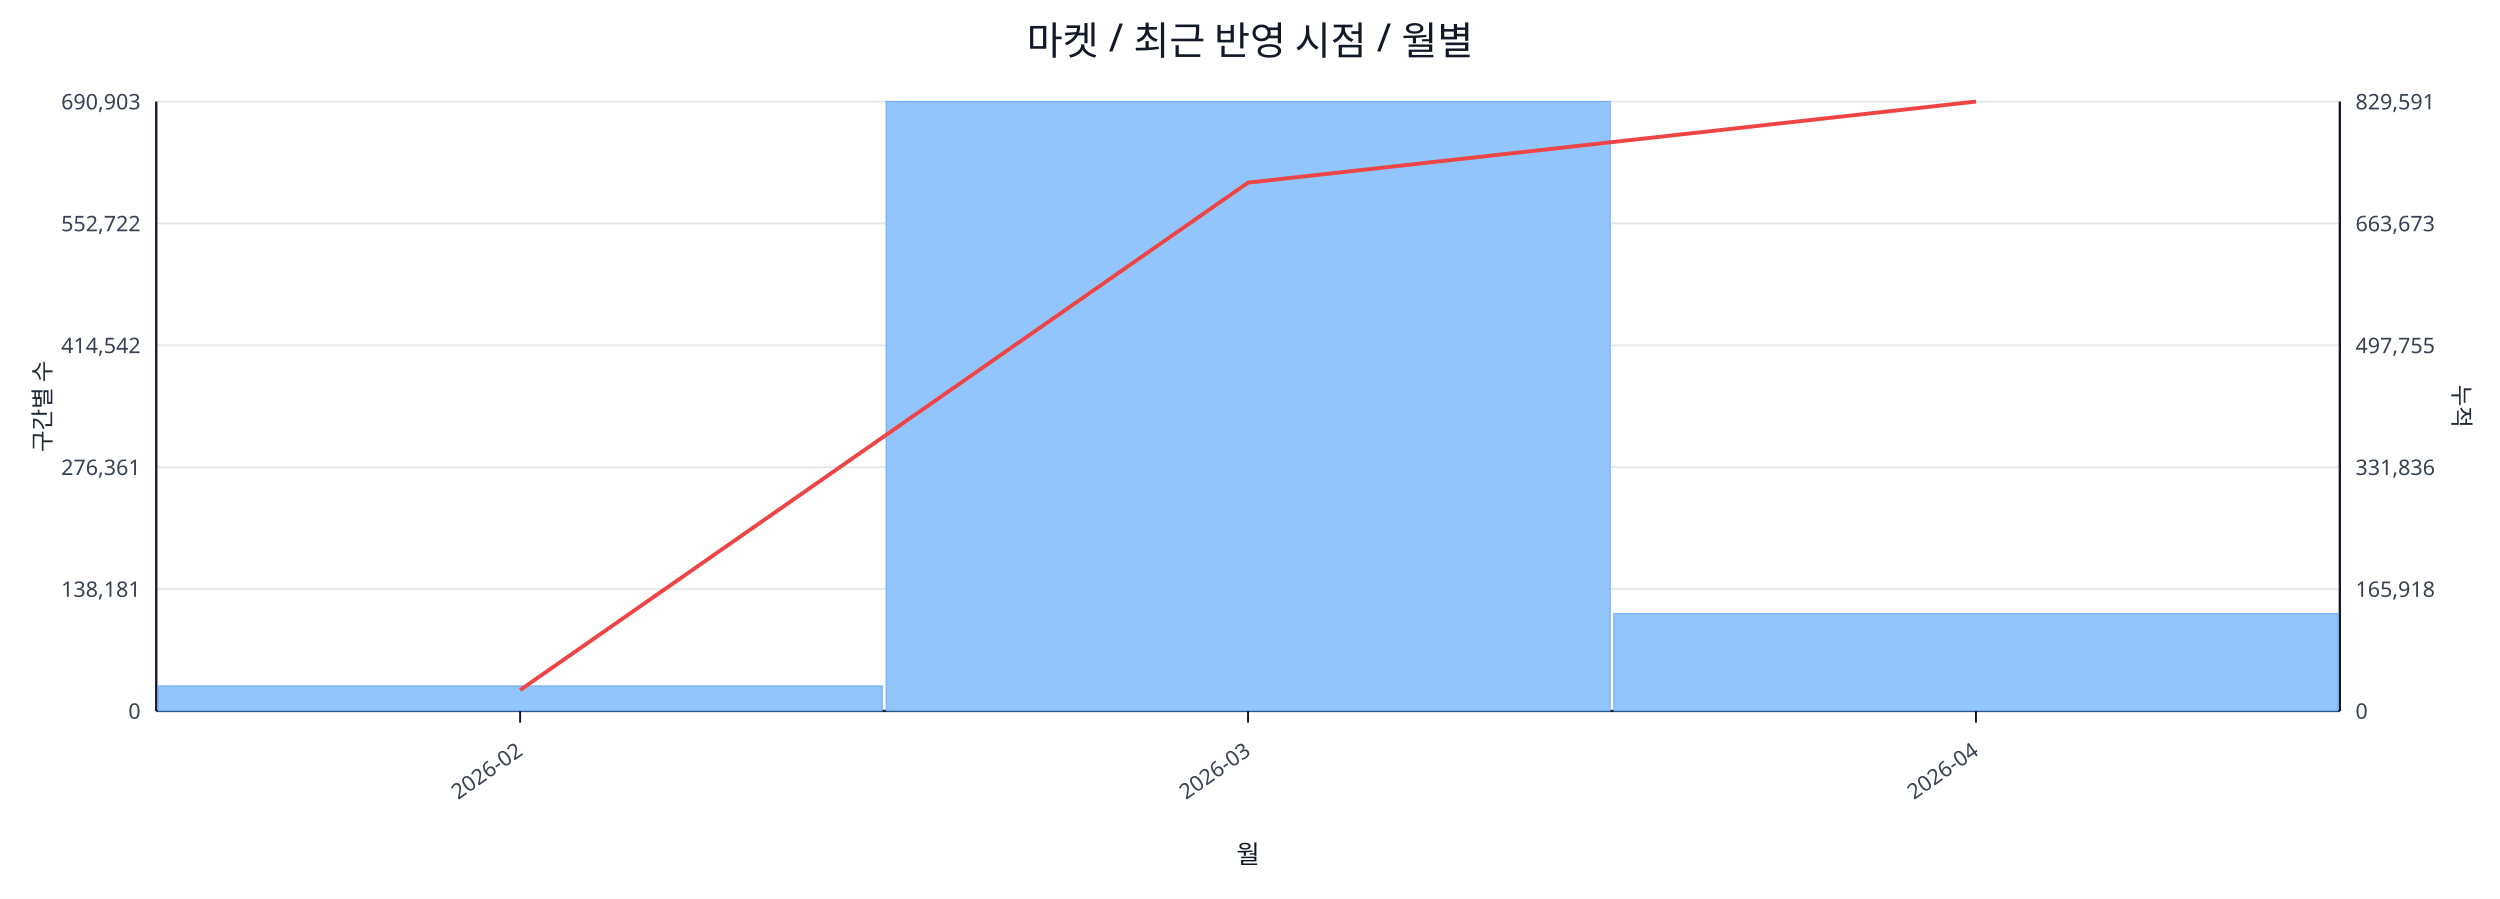
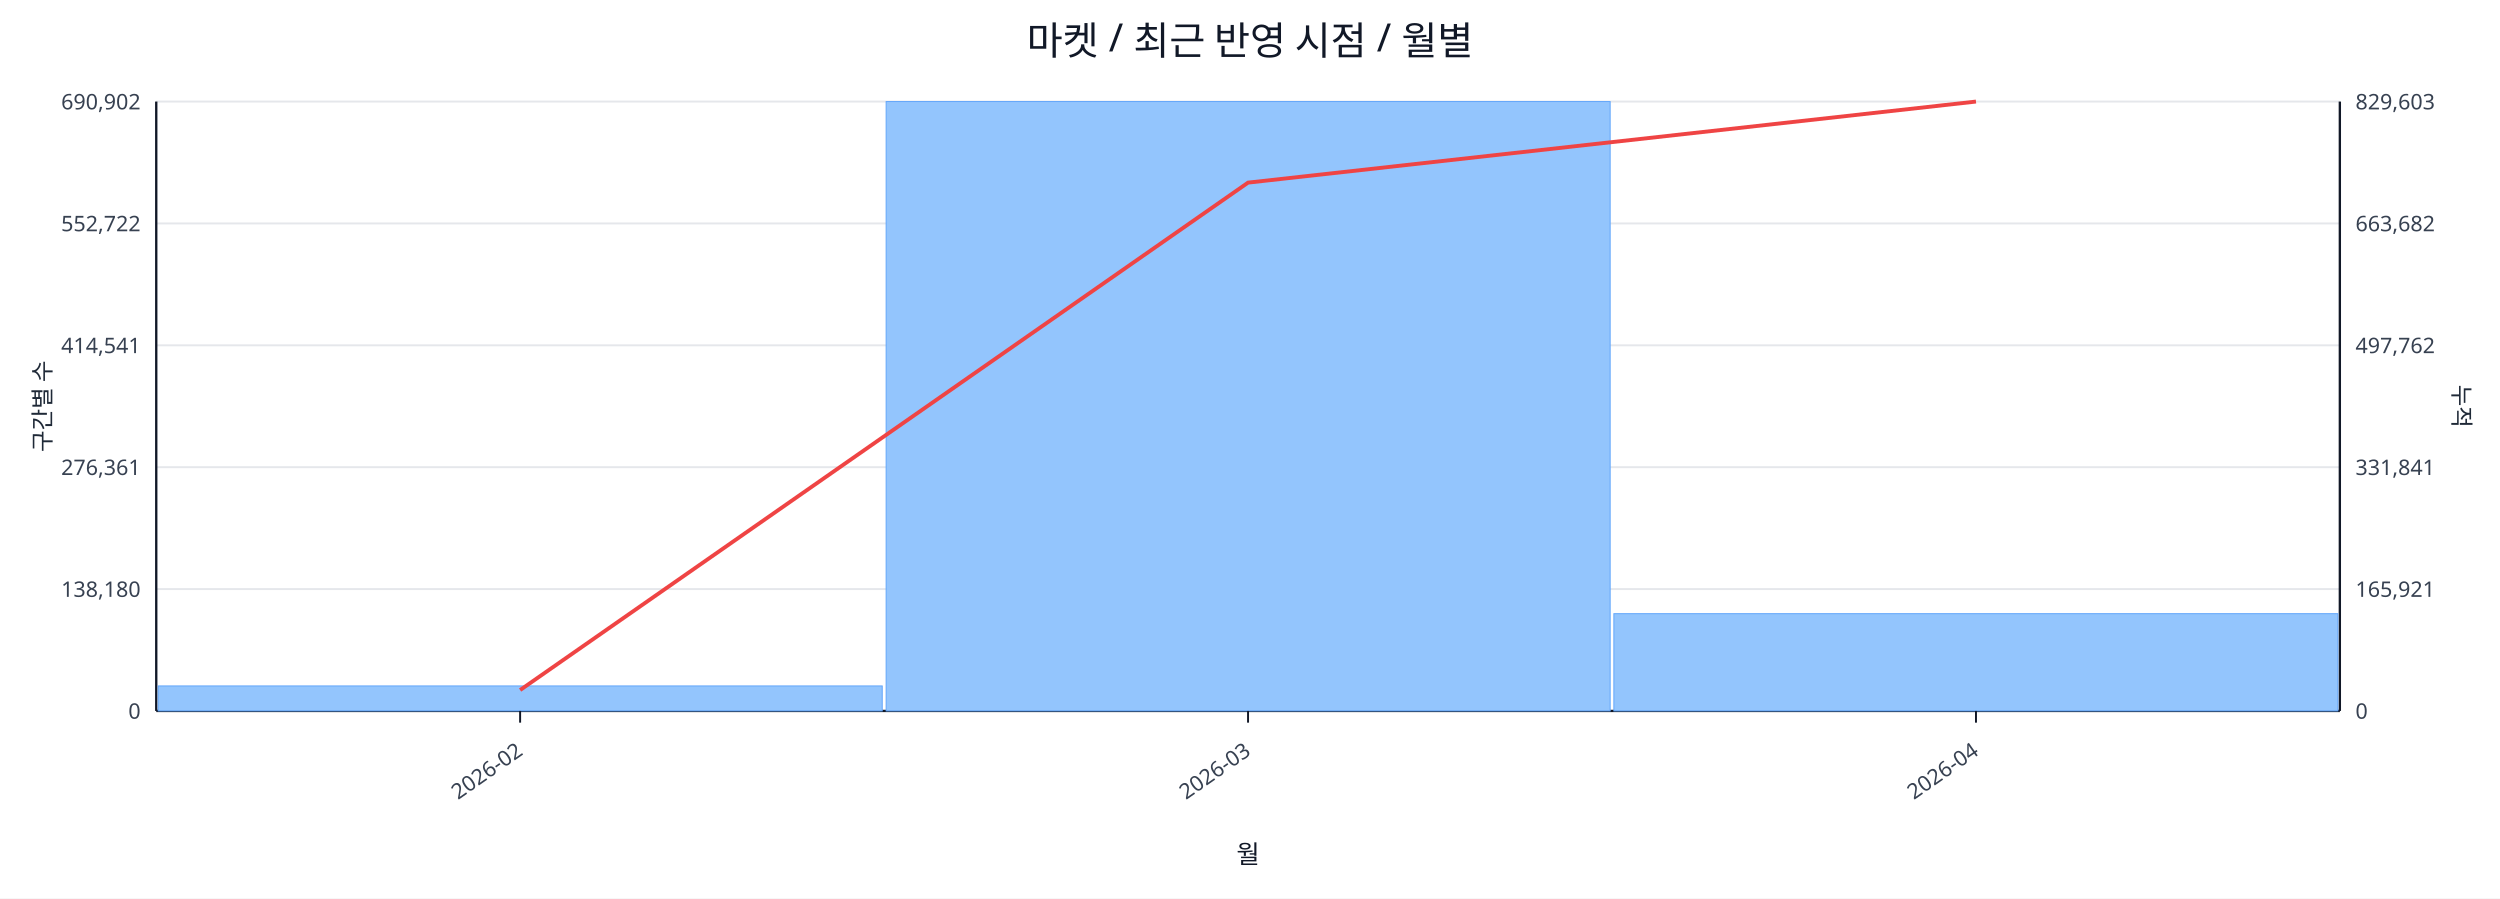
<svg xmlns="http://www.w3.org/2000/svg" width="1280" height="460" viewBox="0 0 1280 460">
  <rect x="0" y="0" width="100%" height="100%" fill="#ffffff" />
  <text x="640.0" y="28" font-size="20" text-anchor="middle" font-family="sans-serif" fill="#111827">마켓 / 최근 반영 시점 / 월별</text>
  <line x1="80.0" y1="52.0" x2="1198.0" y2="52.0" stroke="#e5e7eb" stroke-width="1" />
-   <text x="72.0" y="56.0" font-size="11" text-anchor="end" font-family="sans-serif" fill="#374151">690,903</text>
-   <text x="1206.0" y="56.0" font-size="11" text-anchor="start" font-family="sans-serif" fill="#374151">829,591</text>
+   <text x="72.0" y="56.0" font-size="11" text-anchor="end" font-family="sans-serif" fill="#374151">690,902</text>
+   <text x="1206.0" y="56.0" font-size="11" text-anchor="start" font-family="sans-serif" fill="#374151">829,603</text>
  <line x1="80.0" y1="114.4" x2="1198.0" y2="114.4" stroke="#e5e7eb" stroke-width="1" />
  <text x="72.0" y="118.4" font-size="11" text-anchor="end" font-family="sans-serif" fill="#374151">552,722</text>
-   <text x="1206.0" y="118.4" font-size="11" text-anchor="start" font-family="sans-serif" fill="#374151">663,673</text>
+   <text x="1206.0" y="118.4" font-size="11" text-anchor="start" font-family="sans-serif" fill="#374151">663,682</text>
  <line x1="80.0" y1="176.8" x2="1198.0" y2="176.8" stroke="#e5e7eb" stroke-width="1" />
-   <text x="72.0" y="180.8" font-size="11" text-anchor="end" font-family="sans-serif" fill="#374151">414,542</text>
-   <text x="1206.0" y="180.8" font-size="11" text-anchor="start" font-family="sans-serif" fill="#374151">497,755</text>
+   <text x="72.0" y="180.8" font-size="11" text-anchor="end" font-family="sans-serif" fill="#374151">414,541</text>
+   <text x="1206.0" y="180.8" font-size="11" text-anchor="start" font-family="sans-serif" fill="#374151">497,762</text>
  <line x1="80.0" y1="239.2" x2="1198.0" y2="239.2" stroke="#e5e7eb" stroke-width="1" />
  <text x="72.0" y="243.2" font-size="11" text-anchor="end" font-family="sans-serif" fill="#374151">276,361</text>
-   <text x="1206.0" y="243.2" font-size="11" text-anchor="start" font-family="sans-serif" fill="#374151">331,836</text>
+   <text x="1206.0" y="243.2" font-size="11" text-anchor="start" font-family="sans-serif" fill="#374151">331,841</text>
  <line x1="80.0" y1="301.6" x2="1198.0" y2="301.6" stroke="#e5e7eb" stroke-width="1" />
-   <text x="72.0" y="305.6" font-size="11" text-anchor="end" font-family="sans-serif" fill="#374151">138,181</text>
-   <text x="1206.0" y="305.6" font-size="11" text-anchor="start" font-family="sans-serif" fill="#374151">165,918</text>
+   <text x="72.0" y="305.6" font-size="11" text-anchor="end" font-family="sans-serif" fill="#374151">138,180</text>
+   <text x="1206.0" y="305.6" font-size="11" text-anchor="start" font-family="sans-serif" fill="#374151">165,921</text>
  <line x1="80.0" y1="364.0" x2="1198.0" y2="364.0" stroke="#e5e7eb" stroke-width="1" />
  <text x="72.0" y="368.0" font-size="11" text-anchor="end" font-family="sans-serif" fill="#374151">0</text>
  <text x="1206.0" y="368.0" font-size="11" text-anchor="start" font-family="sans-serif" fill="#374151">0</text>
  <line x1="80.0" y1="364.0" x2="1198.0" y2="364.0" stroke="#111827" stroke-width="1.2" />
  <line x1="80.0" y1="52.0" x2="80.0" y2="364.0" stroke="#111827" stroke-width="1.2" />
  <line x1="1198.0" y1="52.0" x2="1198.0" y2="364.0" stroke="#111827" stroke-width="1.2" />
  <rect x="81.0" y="351.2" width="370.7" height="12.8" fill="#93c5fd" stroke="#60a5fa" stroke-width="0.5" />
  <rect x="453.7" y="52.0" width="370.7" height="312.0" fill="#93c5fd" stroke="#60a5fa" stroke-width="0.5" />
  <rect x="826.3" y="314.2" width="370.7" height="49.8" fill="#93c5fd" stroke="#60a5fa" stroke-width="0.5" />
  <polyline fill="none" stroke="#ef4444" stroke-width="2" points="266.3,353.3 639.0,93.5 1011.7,52.0" />
  <line x1="266.3" y1="364.0" x2="266.3" y2="370.0" stroke="#111827" stroke-width="1" />
  <text x="268.3" y="386.0" font-size="11" text-anchor="end" transform="rotate(-35 268.3 386.0)" font-family="sans-serif" fill="#374151">2026-02</text>
  <line x1="639.0" y1="364.0" x2="639.0" y2="370.0" stroke="#111827" stroke-width="1" />
  <text x="641.0" y="386.0" font-size="11" text-anchor="end" transform="rotate(-35 641.0 386.0)" font-family="sans-serif" fill="#374151">2026-03</text>
  <line x1="1011.7" y1="364.0" x2="1011.7" y2="370.0" stroke="#111827" stroke-width="1" />
  <text x="1013.7" y="386.0" font-size="11" text-anchor="end" transform="rotate(-35 1013.7 386.0)" font-family="sans-serif" fill="#374151">2026-04</text>
  <text x="26" y="208.0" font-size="12" transform="rotate(-90 26 208.0)" text-anchor="middle" font-family="sans-serif" fill="#1f2937">구간별 수</text>
  <text x="1256.0" y="208.0" font-size="12" transform="rotate(90 1256.0 208.0)" text-anchor="middle" font-family="sans-serif" fill="#1f2937">누적</text>
  <text x="639.0" y="442.0" font-size="13" text-anchor="middle" font-family="sans-serif" fill="#111827">월</text>
</svg>
